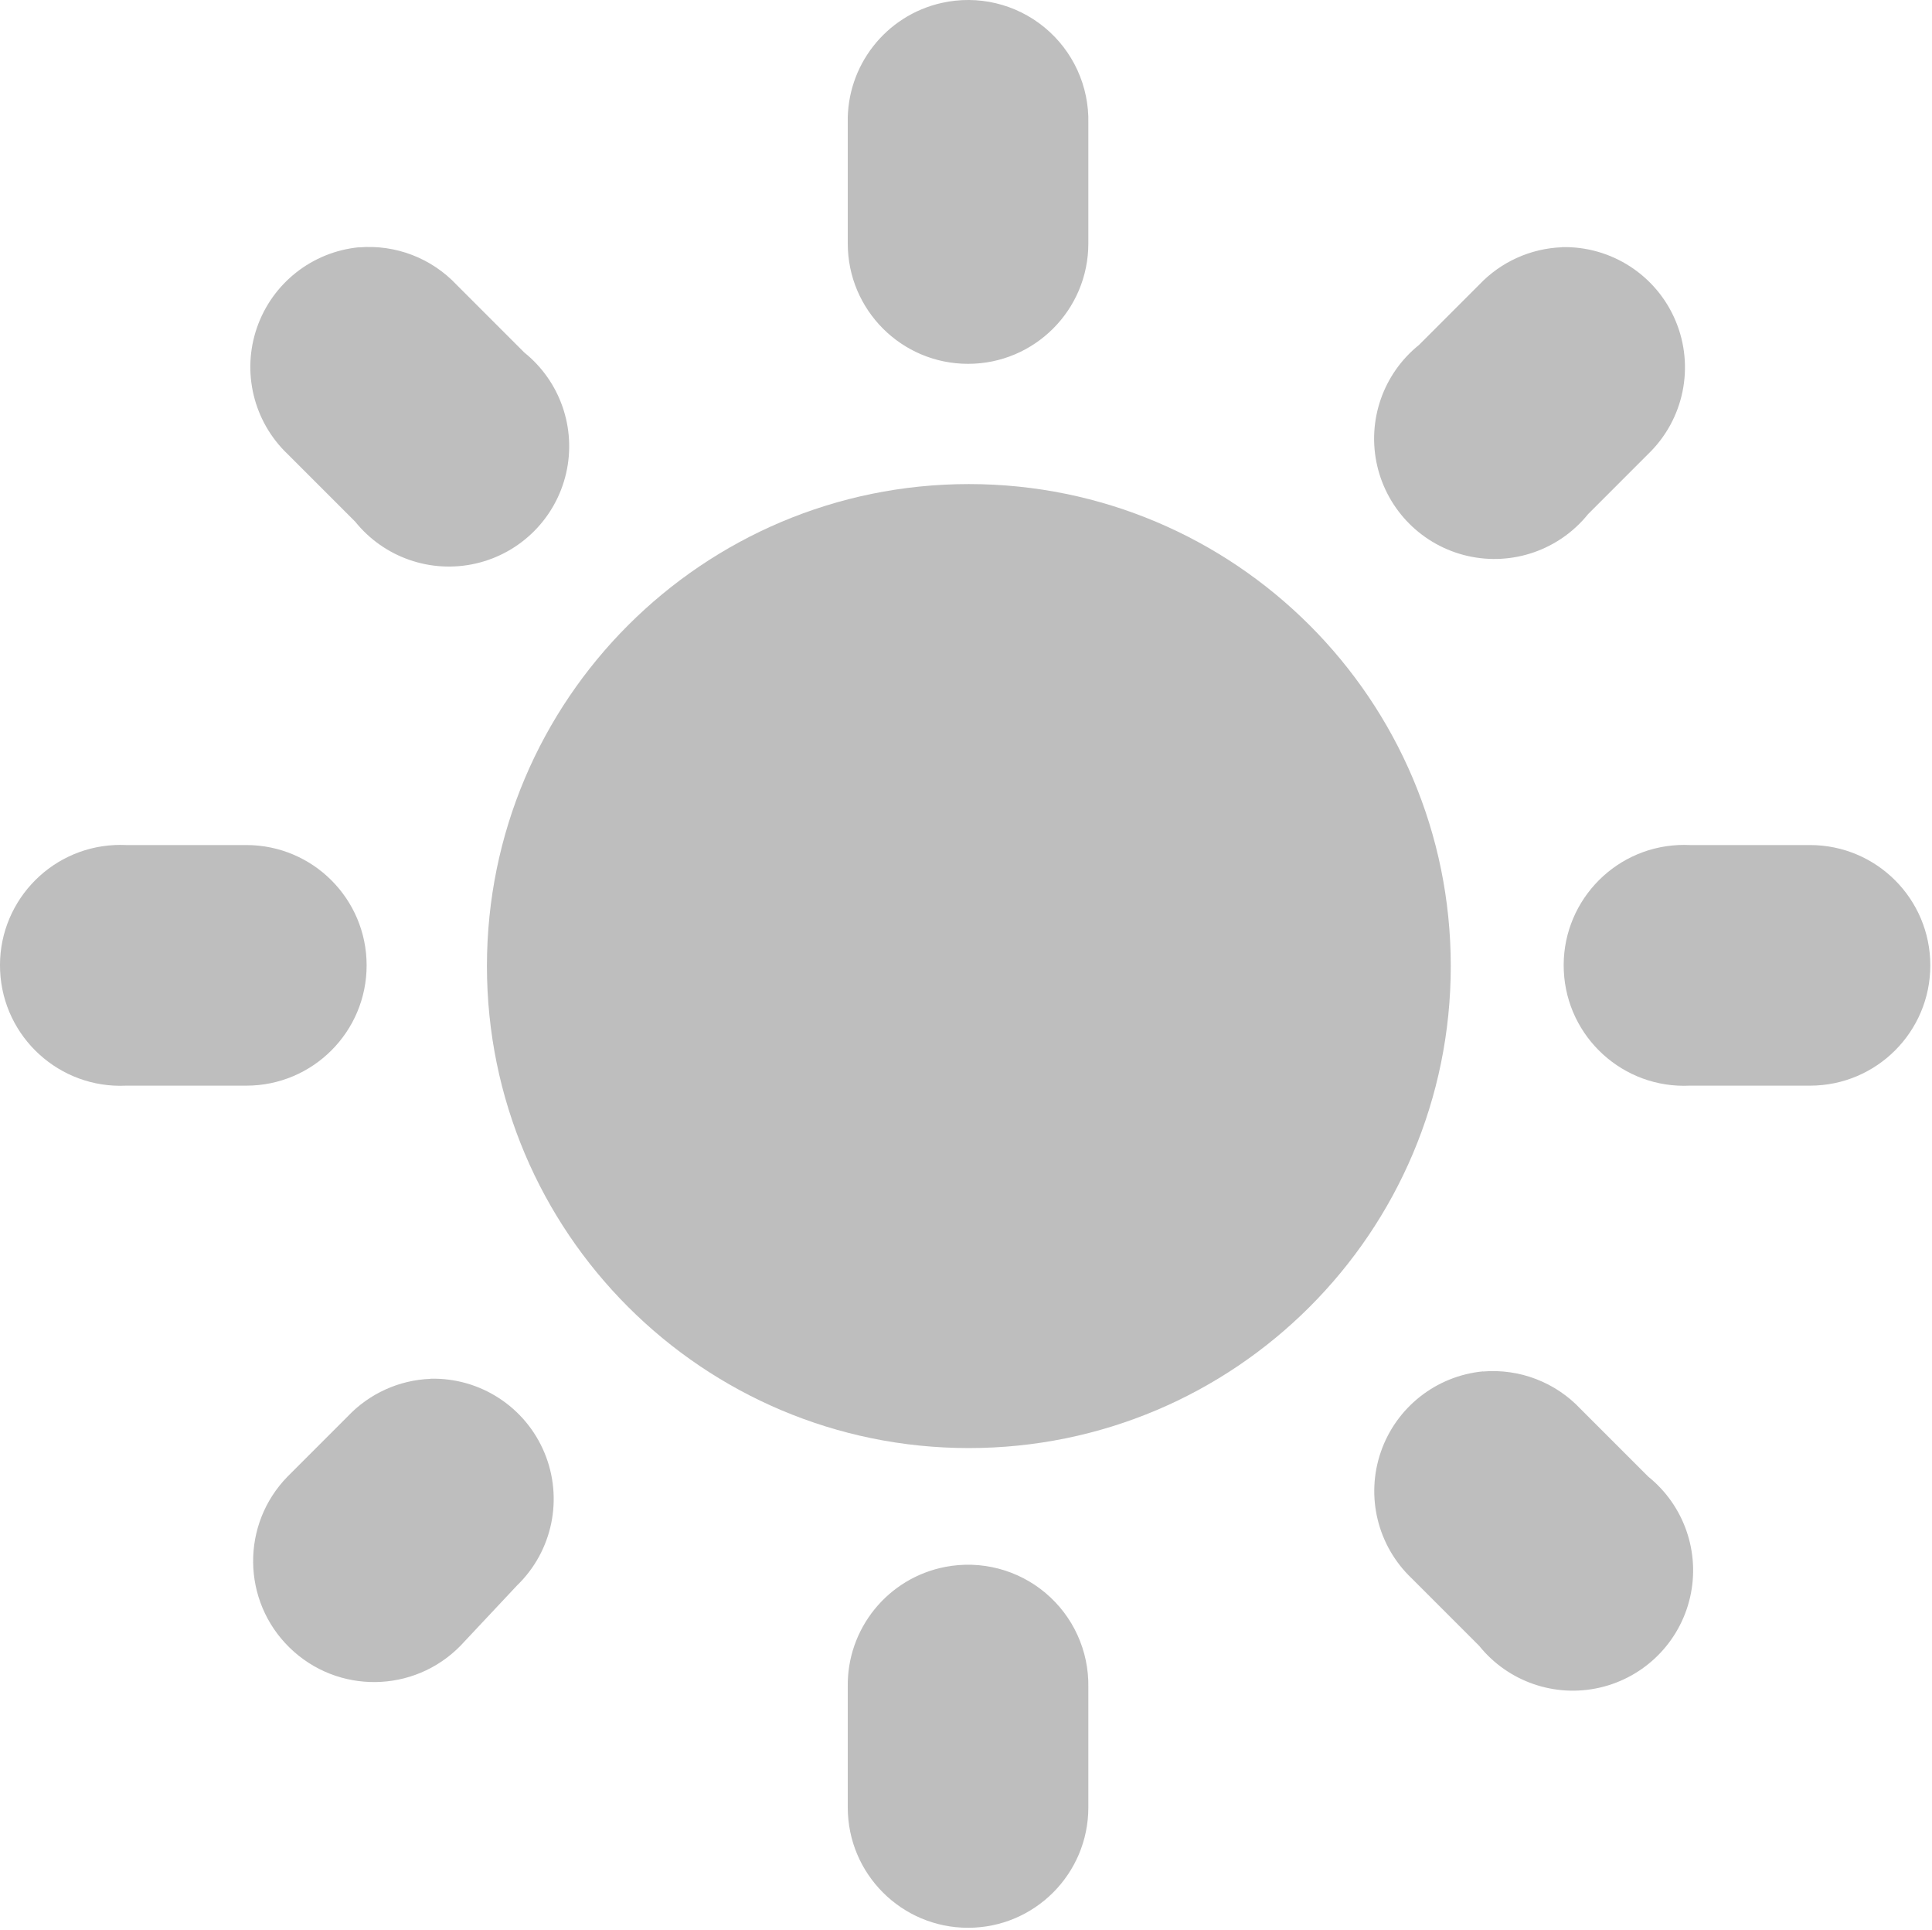
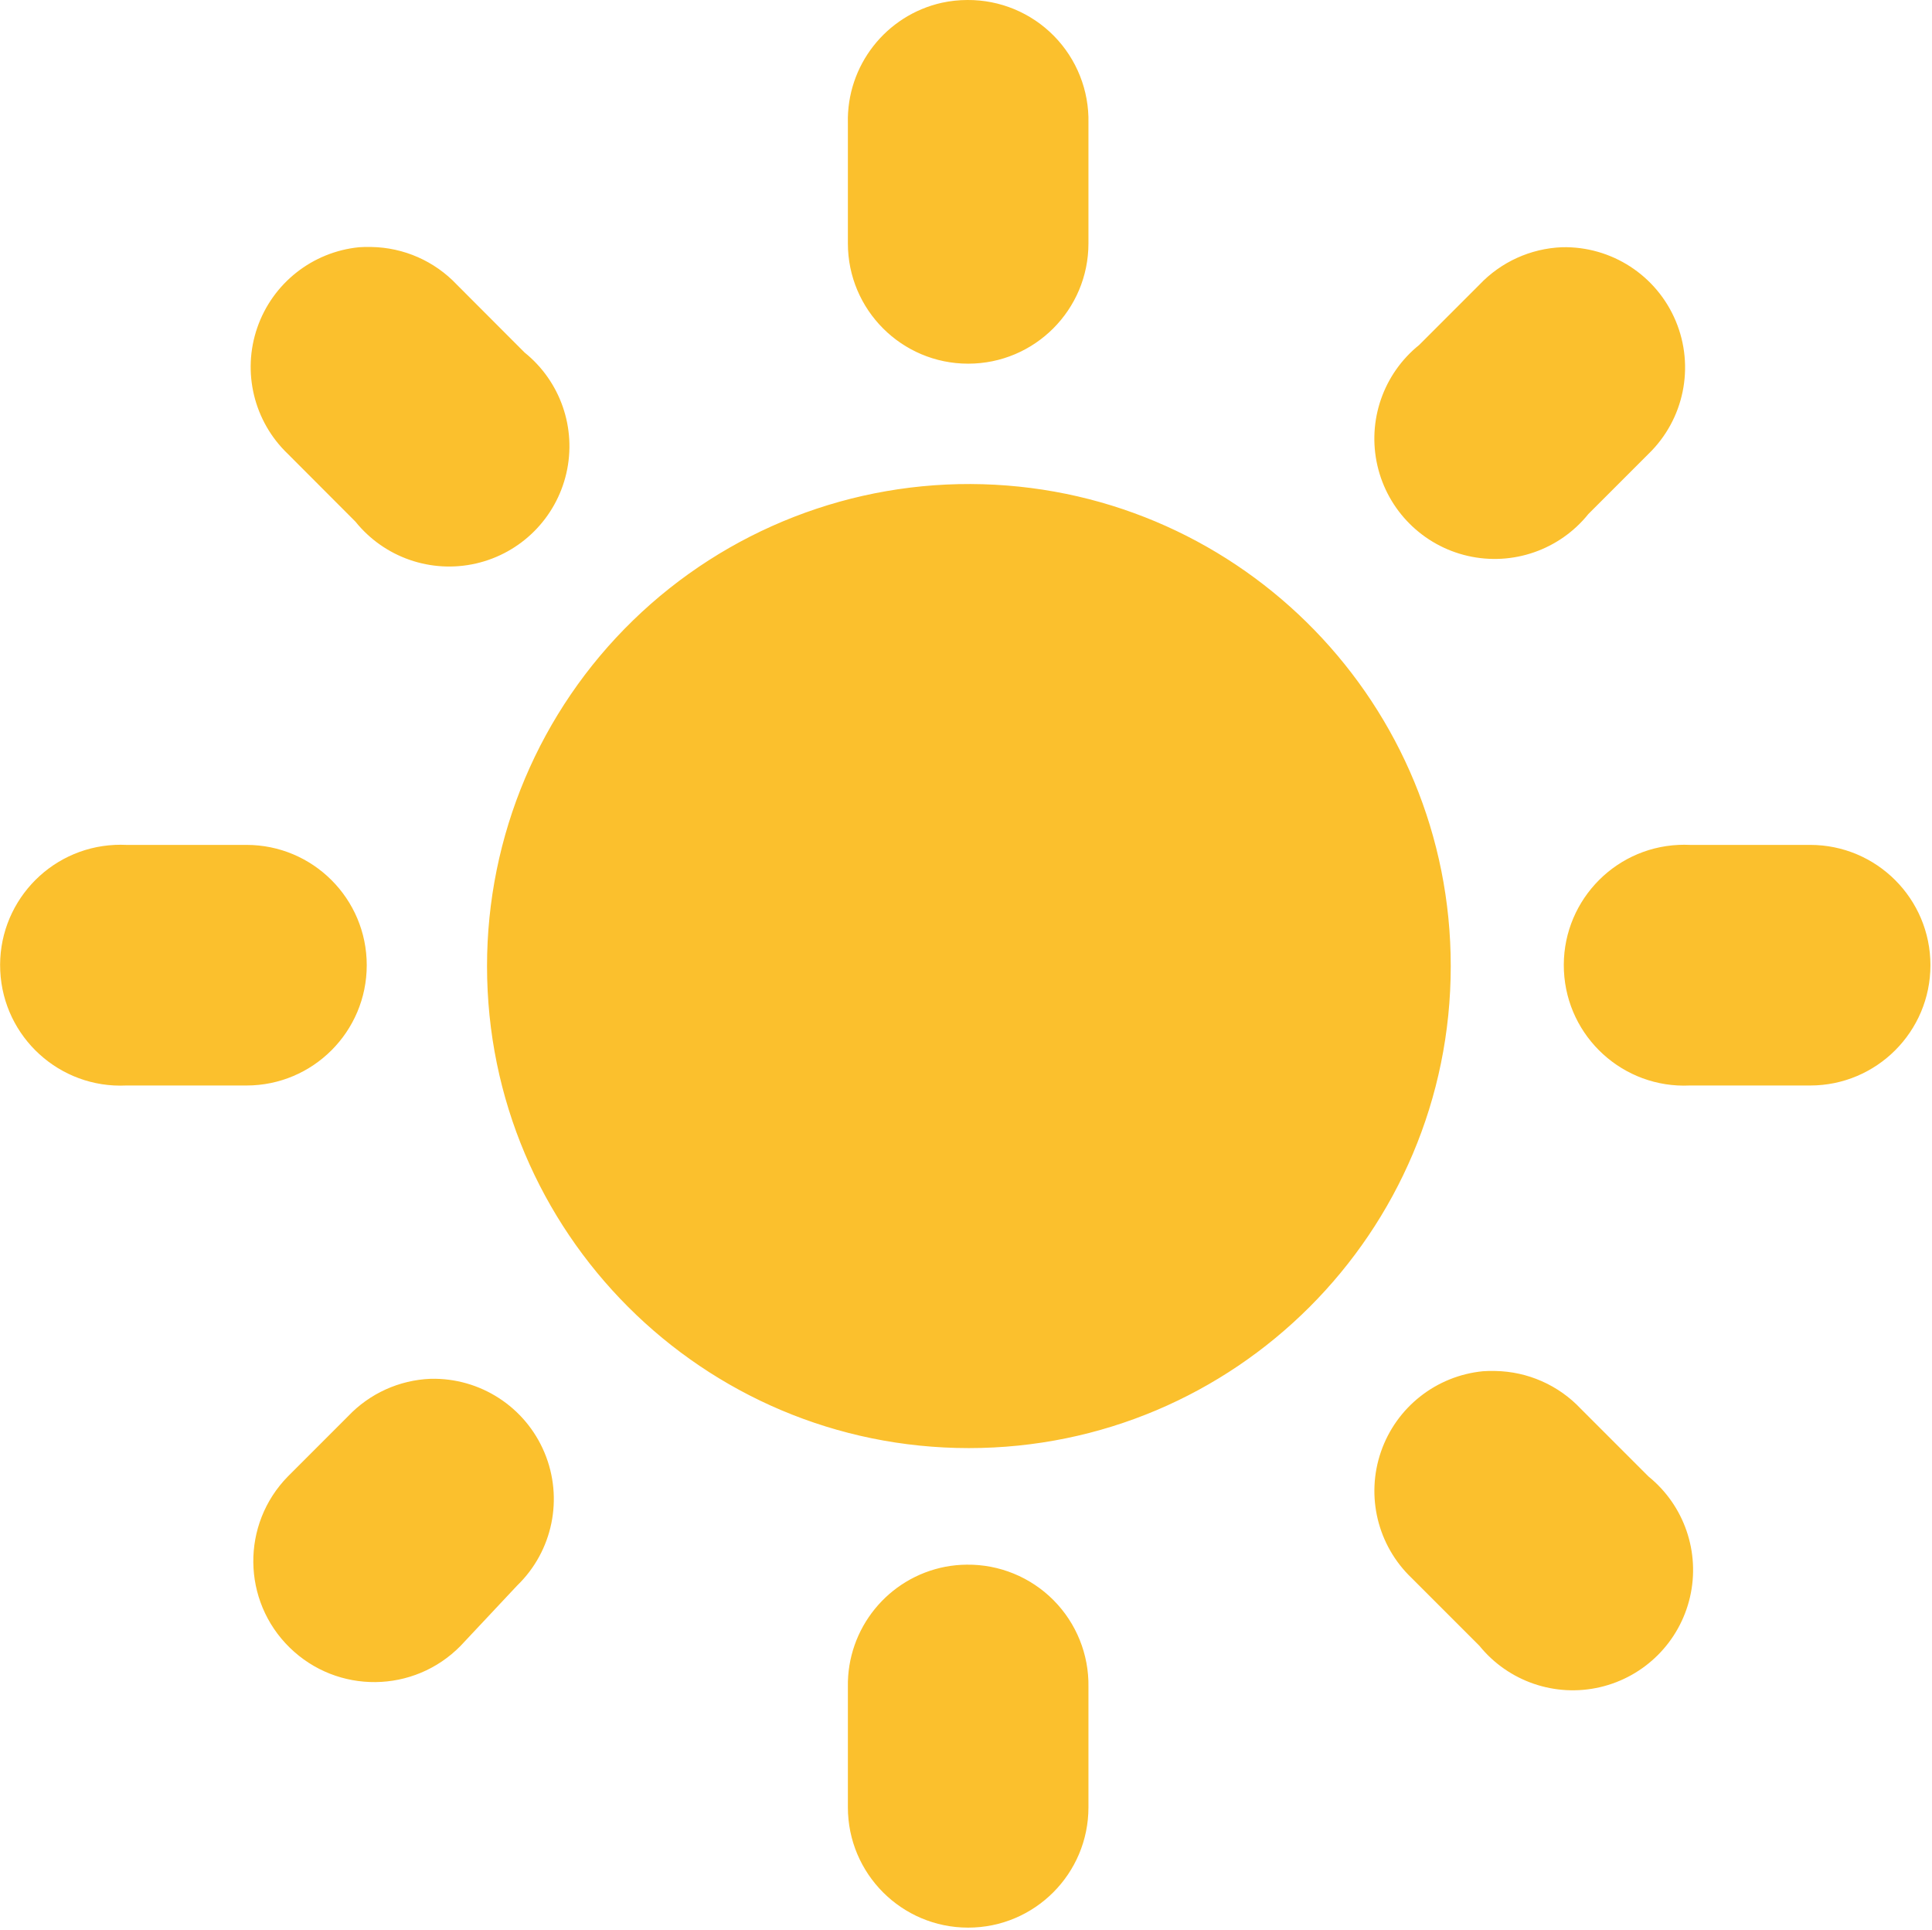
<svg xmlns="http://www.w3.org/2000/svg" height="16.039" id="svg7384" version="1.1" width="16.062">
-   <defs id="defs7386">
-     <filter color-interpolation-filters="sRGB" id="filter7554">
-       <feBlend id="feBlend7556" in2="BackgroundImage" mode="darken" />
-     </filter>
-     <filter color-interpolation-filters="sRGB" id="filter7554-7">
-       <feBlend id="feBlend7556-6" in2="BackgroundImage" mode="darken" />
-     </filter>
-   </defs>
-   <g id="layer9" label="status" style="display:inline" transform="translate(-432.952,482.0243)">
-     <path d="m 12.013,8.006 a 4.006,4.006 0 1 1 -8.013,0 4.006,4.006 0 1 1 8.013,0 z" id="path3765" style="fill:#bebebe;fill-opacity:1;stroke:none" transform="translate(433.0002,-482)" />
-     <path d="M 440.781,-482 A 1,1 0 0 0 440,-481 l 0,1 a 1,1 0 1 0 2,0 l 0,-1 a 1,1 0 0 0 -1.219,-1 z m -4.844,2.031 a 1,1 0 0 0 -0.594,1.719 l 0.562,0.562 a 1,1 0 1 0 1.406,-1.406 l -0.562,-0.562 a 1,1 0 0 0 -0.812,-0.312 z m 10,0 a 1,1 0 0 0 -0.688,0.312 l -0.5,0.5 a 1,1 0 1 0 1.406,1.406 l 0.5,-0.5 a 1,1 0 0 0 -0.719,-1.719 z M 433.906,-475 a 1.001,1.001 0 1 0 0.094,2 l 1,0 a 1,1 0 1 0 0,-2 l -1,0 a 1,1 0 0 0 -0.094,0 z m 13,0 a 1.001,1.001 0 1 0 0.094,2 l 1,0 a 1,1 0 1 0 0,-2 l -1,0 a 1,1 0 0 0 -0.094,0 z m -1.625,4.375 a 1,1 0 0 0 -0.594,1.719 l 0.562,0.562 a 1,1 0 1 0 1.406,-1.406 l -0.562,-0.562 a 1,1 0 0 0 -0.812,-0.312 z m -8.75,0.062 a 1,1 0 0 0 -0.688,0.312 l -0.5,0.5 a 1.005,1.005 0 1 0 1.438,1.406 l 0.469,-0.5 a 1,1 0 0 0 -0.719,-1.719 z M 440.812,-469 A 1,1 0 0 0 440,-468 l 0,1 a 1,1 0 1 0 2,0 l 0,-1 a 1,1 0 0 0 -1.188,-1 z" id="path2496-6" style="font-size:medium;font-style:normal;font-variant:normal;font-weight:normal;font-stretch:normal;text-indent:0;text-align:start;text-decoration:none;line-height:normal;letter-spacing:normal;word-spacing:normal;text-transform:none;direction:ltr;block-progression:tb;writing-mode:lr-tb;text-anchor:start;baseline-shift:baseline;color:#000000;fill:#bebebe;fill-opacity:1;stroke:none;stroke-width:2;marker:none;visibility:visible;display:inline;overflow:visible;enable-background:accumulate;font-family:Sans;-inkscape-font-specification:Sans" />
-   </g>
+   <defs id="defs7386" />
+   <path style="color:#fbc02d;clip-rule:nonzero;display:inline;overflow:visible;visibility:visible;isolation:auto;mix-blend-mode:normal;color-interpolation:sRGB;color-interpolation-filters:linearRGB;solid-color:#000000;solid-opacity:1;fill:#fbc02d;fill-opacity:1;fill-rule:nonzero;stroke:none;stroke-width:1;stroke-linecap:butt;stroke-linejoin:miter;stroke-miterlimit:4;stroke-dasharray:none;stroke-dashoffset:0;stroke-opacity:1;color-rendering:auto;image-rendering:auto;shape-rendering:auto;text-rendering:auto;enable-background:accumulate;opacity:1;filter-blend-mode:normal;filter-gaussianBlur-deviation:0;marker:none" d="M 8.043 0 A 1 1 0 0 0 7.83 0.023 A 1 1 0 0 0 7.049 1.023 L 7.049 2.023 A 1 1 0 1 0 9.049 2.023 L 9.049 1.023 A 1 1 0 0 0 8.043 0 z M 3.086 2.053 A 1 1 0 0 0 2.986 2.055 A 1 1 0 0 0 2.393 3.773 L 2.955 4.336 A 1 1 0 1 0 4.361 2.93 L 3.799 2.367 A 1 1 0 0 0 3.086 2.053 z M 12.986 2.055 A 1 1 0 0 0 12.299 2.367 L 11.799 2.867 A 1 1 0 1 0 13.205 4.273 L 13.705 3.773 A 1 1 0 0 0 12.986 2.055 z M 8.17 4.025 A 4.006 4.006 0 0 0 4.049 8.031 A 4.006 4.006 0 1 0 12.061 8.031 A 4.006 4.006 0 0 0 8.17 4.025 z M 0.955 7.023 A 1.001 1.001 0 1 0 1.049 9.023 L 2.049 9.023 A 1 1 0 1 0 2.049 7.023 L 1.049 7.023 A 1 1 0 0 0 0.955 7.023 z M 13.955 7.023 A 1.001 1.001 0 1 0 14.049 9.023 L 15.049 9.023 A 1 1 0 1 0 15.049 7.023 L 14.049 7.023 A 1 1 0 0 0 13.955 7.023 z M 12.43 11.396 A 1 1 0 0 0 12.33 11.398 A 1 1 0 0 0 11.736 13.117 L 12.299 13.68 A 1 1 0 1 0 13.705 12.273 L 13.143 11.711 A 1 1 0 0 0 12.43 11.396 z M 3.58 11.461 A 1 1 0 0 0 2.893 11.773 L 2.393 12.273 A 1.005 1.005 0 1 0 3.83 13.68 L 4.299 13.18 A 1 1 0 0 0 3.58 11.461 z M 8.037 13.006 A 1 1 0 0 0 7.861 13.023 A 1 1 0 0 0 7.049 14.023 L 7.049 15.023 A 1 1 0 1 0 9.049 15.023 L 9.049 14.023 A 1 1 0 0 0 8.037 13.006 z " class="warning" id="path3765" />
  <g id="layer10" style="display:inline" transform="translate(-432.952,482.0243)" />
  <g id="layer13" style="display:inline" transform="translate(-432.952,482.0243)" />
  <g id="layer14" transform="translate(-432.952,482.0243)" />
  <g id="layer15" style="display:inline" transform="translate(-432.952,482.0243)" />
  <g id="g71291" style="display:inline" transform="translate(-432.952,482.0243)" />
  <g id="layer12" style="display:inline" transform="translate(-432.952,482.0243)" />
+   <g id="layer10-7" style="display:inline" transform="translate(-326.369,388.3286)" />
+   <g id="layer13-5" style="display:inline" transform="translate(-326.369,388.3286)" />
+   <g id="layer14-6" transform="translate(-326.369,388.3286)" />
+   <g id="layer15-3" style="display:inline" transform="translate(-326.369,388.3286)" />
+   <g id="g71291-5" style="display:inline" transform="translate(-326.369,388.3286)" />
+   <g id="g4953" style="display:inline" transform="translate(-326.369,388.3286)" />
+   <g id="layer12-3" style="display:inline" transform="translate(-326.369,388.3286)" />
</svg>
